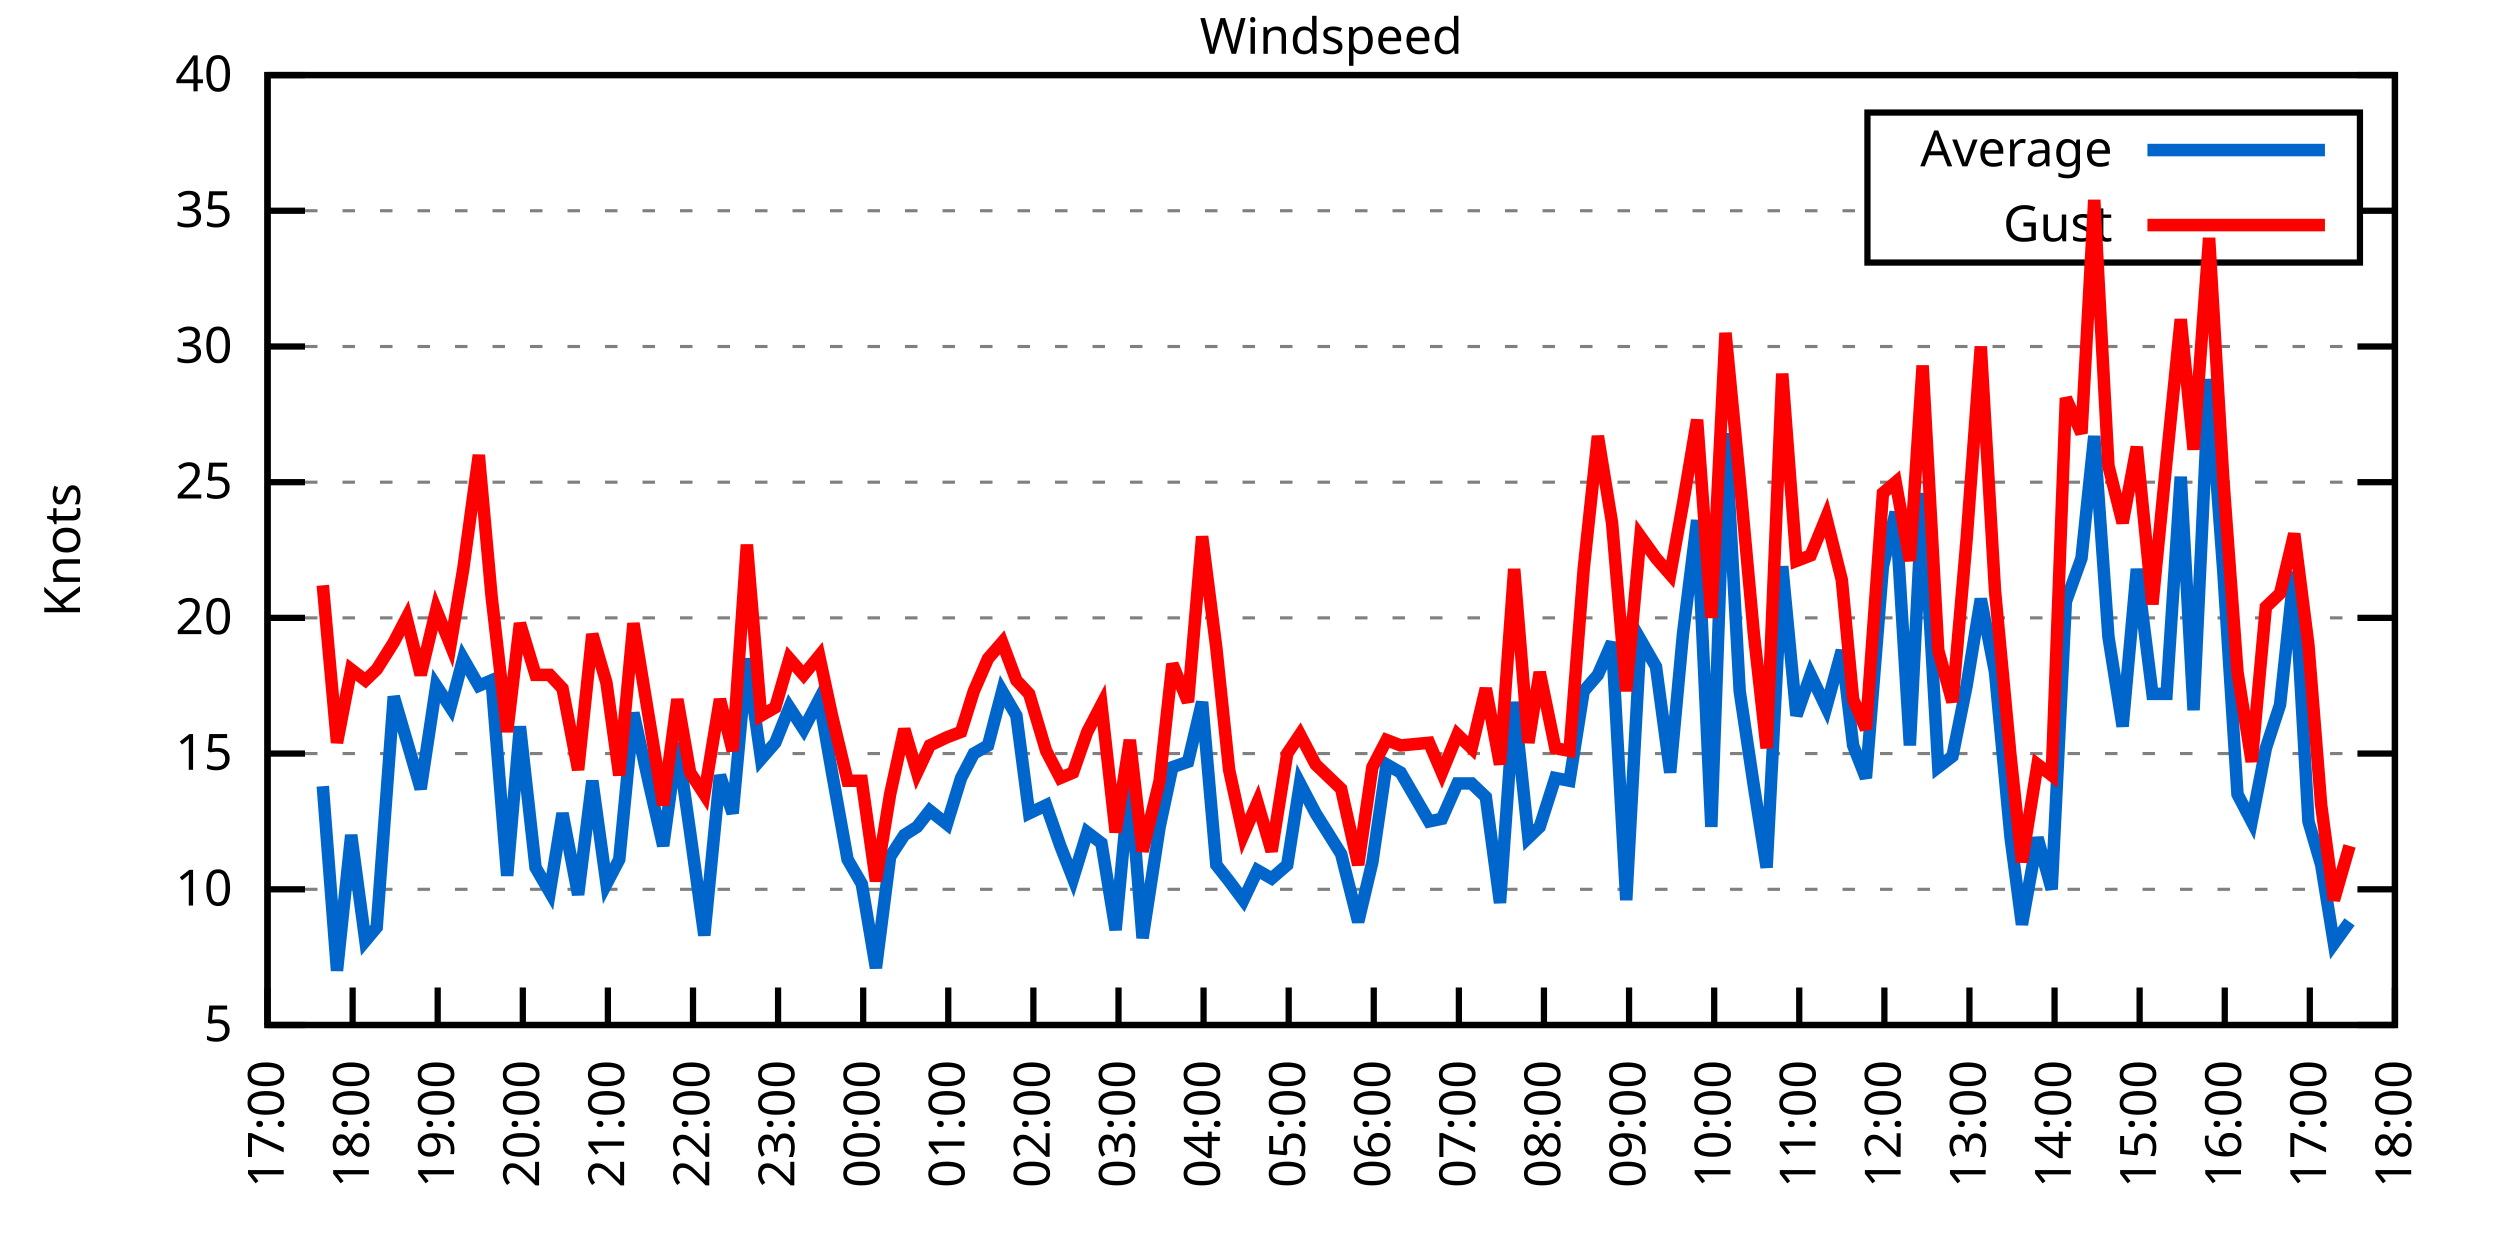
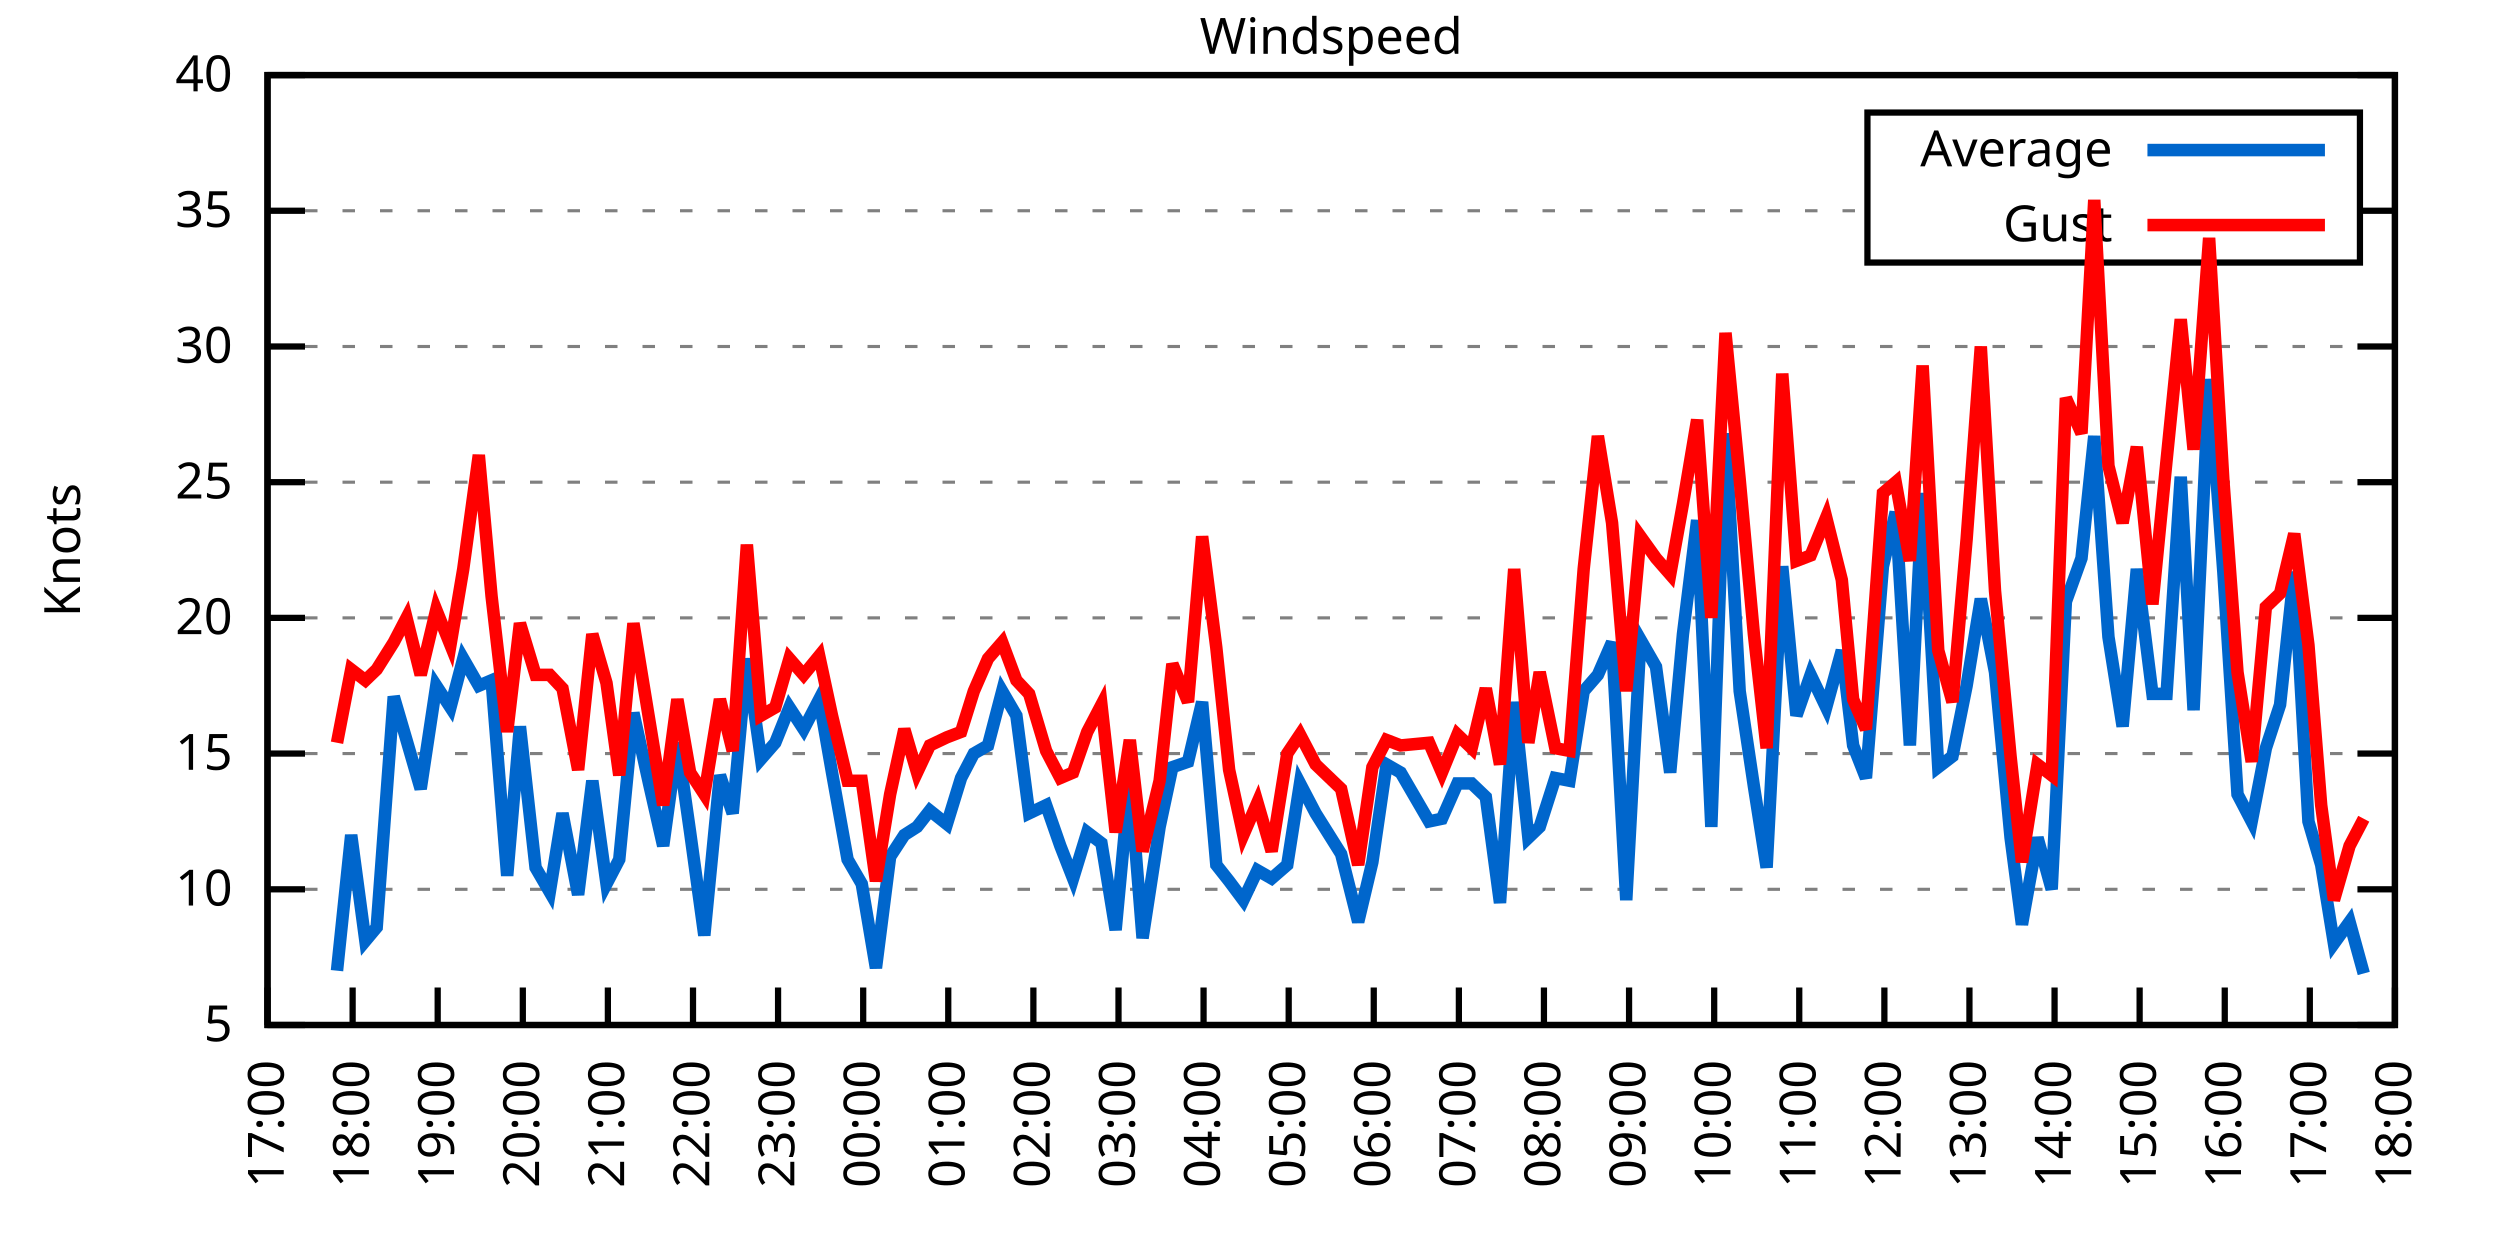
<svg xmlns="http://www.w3.org/2000/svg" xmlns:xlink="http://www.w3.org/1999/xlink" width="400" height="200" viewBox="0 0 400 200">
  <g id="gnuplot_canvas">
    <rect x="0" y="0" width="400" height="200" fill="none" />
    <defs>
      <circle id="gpDot" r="0.5" stroke-width="0.5" stroke="currentColor" />
      <path id="gpPt0" stroke-width="0.333" stroke="currentColor" d="M-1,0 h2 M0,-1 v2" />
      <path id="gpPt1" stroke-width="0.333" stroke="currentColor" d="M-1,-1 L1,1 M1,-1 L-1,1" />
      <path id="gpPt2" stroke-width="0.333" stroke="currentColor" d="M-1,0 L1,0 M0,-1 L0,1 M-1,-1 L1,1 M-1,1 L1,-1" />
      <rect id="gpPt3" stroke-width="0.333" stroke="currentColor" x="-1" y="-1" width="2" height="2" />
      <rect id="gpPt4" stroke-width="0.333" stroke="currentColor" fill="currentColor" x="-1" y="-1" width="2" height="2" />
      <circle id="gpPt5" stroke-width="0.333" stroke="currentColor" cx="0" cy="0" r="1" />
      <use xlink:href="#gpPt5" id="gpPt6" fill="currentColor" stroke="none" />
      <path id="gpPt7" stroke-width="0.333" stroke="currentColor" d="M0,-1.33 L-1.33,0.67 L1.33,0.67 z" />
      <use xlink:href="#gpPt7" id="gpPt8" fill="currentColor" stroke="none" />
      <use xlink:href="#gpPt7" id="gpPt9" stroke="currentColor" transform="rotate(180)" />
      <use xlink:href="#gpPt9" id="gpPt10" fill="currentColor" stroke="none" />
      <use xlink:href="#gpPt3" id="gpPt11" stroke="currentColor" transform="rotate(45)" />
      <use xlink:href="#gpPt11" id="gpPt12" fill="currentColor" stroke="none" />
      <path id="gpPt13" stroke-width="0.333" stroke="currentColor" d="M0,1.330 L1.265,0.411 L0.782,-1.067 L-0.782,-1.076 L-1.265,0.411 z" />
      <use xlink:href="#gpPt13" id="gpPt14" fill="currentColor" stroke="none" />
      <filter id="textbox" filterUnits="objectBoundingBox" x="0" y="0" height="1" width="1">
        <feFlood flood-color="white" flood-opacity="1" result="bgnd" />
        <feComposite in="SourceGraphic" in2="bgnd" operator="atop" />
      </filter>
      <filter id="greybox" filterUnits="objectBoundingBox" x="0" y="0" height="1" width="1">
        <feFlood flood-color="lightgrey" flood-opacity="1" result="grey" />
        <feComposite in="SourceGraphic" in2="grey" operator="atop" />
      </filter>
    </defs>
    <g fill="none" color="white" stroke="currentColor" stroke-width="1.00" stroke-linecap="butt" stroke-linejoin="miter">
</g>
    <g fill="none" color="black" stroke="currentColor" stroke-width="1.00" stroke-linecap="butt" stroke-linejoin="miter">
      <g stroke="none" shape-rendering="crispEdges">
        <polygon fill="rgb(255, 255, 255)" points="42.80,164.00 383.18,164.00 383.18,12.02 42.80,12.02 " />
      </g>
    </g>
    <g fill="none" color="black" stroke="currentColor" stroke-width="1.00" stroke-linecap="butt" stroke-linejoin="miter">
</g>
    <g fill="none" color="black" stroke="black" stroke-width="0.50" stroke-linecap="butt" stroke-linejoin="miter">
</g>
    <g fill="none" color="gray" stroke="currentColor" stroke-width="0.50" stroke-linecap="butt" stroke-linejoin="miter">
      <path stroke="gray" stroke-dasharray="2,4" class="gridline" d="M42.80,164.00 L383.19,164.00  " />
    </g>
    <g fill="none" color="gray" stroke="gray" stroke-width="1.00" stroke-linecap="butt" stroke-linejoin="miter">
</g>
    <g fill="none" color="black" stroke="currentColor" stroke-width="1.00" stroke-linecap="butt" stroke-linejoin="miter">
      <path stroke="black" d="M42.80,164.00 L48.80,164.00 M383.19,164.00 L377.19,164.00  " />
      <g transform="translate(37.20,166.60)" stroke="none" fill="black" font-family="Sans" font-size="8.00" text-anchor="end">
        <text>
          <tspan font-family="Sans"> 5</tspan>
        </text>
      </g>
    </g>
    <g fill="none" color="black" stroke="currentColor" stroke-width="1.00" stroke-linecap="butt" stroke-linejoin="miter">
</g>
    <g fill="none" color="black" stroke="black" stroke-width="0.50" stroke-linecap="butt" stroke-linejoin="miter">
</g>
    <g fill="none" color="gray" stroke="currentColor" stroke-width="0.50" stroke-linecap="butt" stroke-linejoin="miter">
      <path stroke="gray" stroke-dasharray="2,4" class="gridline" d="M42.80,142.29 L383.19,142.29  " />
    </g>
    <g fill="none" color="gray" stroke="gray" stroke-width="1.00" stroke-linecap="butt" stroke-linejoin="miter">
</g>
    <g fill="none" color="black" stroke="currentColor" stroke-width="1.00" stroke-linecap="butt" stroke-linejoin="miter">
      <path stroke="black" d="M42.80,142.29 L48.80,142.29 M383.19,142.29 L377.19,142.29  " />
      <g transform="translate(37.20,144.89)" stroke="none" fill="black" font-family="Sans" font-size="8.00" text-anchor="end">
        <text>
          <tspan font-family="Sans"> 10</tspan>
        </text>
      </g>
    </g>
    <g fill="none" color="black" stroke="currentColor" stroke-width="1.00" stroke-linecap="butt" stroke-linejoin="miter">
</g>
    <g fill="none" color="black" stroke="black" stroke-width="0.50" stroke-linecap="butt" stroke-linejoin="miter">
</g>
    <g fill="none" color="gray" stroke="currentColor" stroke-width="0.50" stroke-linecap="butt" stroke-linejoin="miter">
      <path stroke="gray" stroke-dasharray="2,4" class="gridline" d="M42.80,120.57 L383.19,120.57  " />
    </g>
    <g fill="none" color="gray" stroke="gray" stroke-width="1.00" stroke-linecap="butt" stroke-linejoin="miter">
</g>
    <g fill="none" color="black" stroke="currentColor" stroke-width="1.00" stroke-linecap="butt" stroke-linejoin="miter">
      <path stroke="black" d="M42.80,120.57 L48.80,120.57 M383.19,120.57 L377.19,120.57  " />
      <g transform="translate(37.20,123.17)" stroke="none" fill="black" font-family="Sans" font-size="8.00" text-anchor="end">
        <text>
          <tspan font-family="Sans"> 15</tspan>
        </text>
      </g>
    </g>
    <g fill="none" color="black" stroke="currentColor" stroke-width="1.00" stroke-linecap="butt" stroke-linejoin="miter">
</g>
    <g fill="none" color="black" stroke="black" stroke-width="0.50" stroke-linecap="butt" stroke-linejoin="miter">
</g>
    <g fill="none" color="gray" stroke="currentColor" stroke-width="0.50" stroke-linecap="butt" stroke-linejoin="miter">
      <path stroke="gray" stroke-dasharray="2,4" class="gridline" d="M42.80,98.86 L383.19,98.86  " />
    </g>
    <g fill="none" color="gray" stroke="gray" stroke-width="1.00" stroke-linecap="butt" stroke-linejoin="miter">
</g>
    <g fill="none" color="black" stroke="currentColor" stroke-width="1.00" stroke-linecap="butt" stroke-linejoin="miter">
      <path stroke="black" d="M42.80,98.86 L48.80,98.86 M383.19,98.86 L377.19,98.86  " />
      <g transform="translate(37.20,101.46)" stroke="none" fill="black" font-family="Sans" font-size="8.00" text-anchor="end">
        <text>
          <tspan font-family="Sans"> 20</tspan>
        </text>
      </g>
    </g>
    <g fill="none" color="black" stroke="currentColor" stroke-width="1.00" stroke-linecap="butt" stroke-linejoin="miter">
</g>
    <g fill="none" color="black" stroke="black" stroke-width="0.50" stroke-linecap="butt" stroke-linejoin="miter">
</g>
    <g fill="none" color="gray" stroke="currentColor" stroke-width="0.50" stroke-linecap="butt" stroke-linejoin="miter">
      <path stroke="gray" stroke-dasharray="2,4" class="gridline" d="M42.80,77.15 L383.19,77.15  " />
    </g>
    <g fill="none" color="gray" stroke="gray" stroke-width="1.00" stroke-linecap="butt" stroke-linejoin="miter">
</g>
    <g fill="none" color="black" stroke="currentColor" stroke-width="1.00" stroke-linecap="butt" stroke-linejoin="miter">
      <path stroke="black" d="M42.80,77.15 L48.80,77.15 M383.19,77.15 L377.19,77.15  " />
      <g transform="translate(37.20,79.75)" stroke="none" fill="black" font-family="Sans" font-size="8.00" text-anchor="end">
        <text>
          <tspan font-family="Sans"> 25</tspan>
        </text>
      </g>
    </g>
    <g fill="none" color="black" stroke="currentColor" stroke-width="1.00" stroke-linecap="butt" stroke-linejoin="miter">
</g>
    <g fill="none" color="black" stroke="black" stroke-width="0.50" stroke-linecap="butt" stroke-linejoin="miter">
</g>
    <g fill="none" color="gray" stroke="currentColor" stroke-width="0.50" stroke-linecap="butt" stroke-linejoin="miter">
      <path stroke="gray" stroke-dasharray="2,4" class="gridline" d="M42.80,55.44 L383.19,55.44  " />
    </g>
    <g fill="none" color="gray" stroke="gray" stroke-width="1.00" stroke-linecap="butt" stroke-linejoin="miter">
</g>
    <g fill="none" color="black" stroke="currentColor" stroke-width="1.00" stroke-linecap="butt" stroke-linejoin="miter">
      <path stroke="black" d="M42.80,55.44 L48.80,55.44 M383.19,55.44 L377.19,55.44  " />
      <g transform="translate(37.20,58.04)" stroke="none" fill="black" font-family="Sans" font-size="8.00" text-anchor="end">
        <text>
          <tspan font-family="Sans"> 30</tspan>
        </text>
      </g>
    </g>
    <g fill="none" color="black" stroke="currentColor" stroke-width="1.00" stroke-linecap="butt" stroke-linejoin="miter">
</g>
    <g fill="none" color="black" stroke="black" stroke-width="0.50" stroke-linecap="butt" stroke-linejoin="miter">
</g>
    <g fill="none" color="gray" stroke="currentColor" stroke-width="0.50" stroke-linecap="butt" stroke-linejoin="miter">
      <path stroke="gray" stroke-dasharray="2,4" class="gridline" d="M42.80,33.72 L298.79,33.72 M377.59,33.72 L383.19,33.72  " />
    </g>
    <g fill="none" color="gray" stroke="gray" stroke-width="1.00" stroke-linecap="butt" stroke-linejoin="miter">
</g>
    <g fill="none" color="black" stroke="currentColor" stroke-width="1.00" stroke-linecap="butt" stroke-linejoin="miter">
      <path stroke="black" d="M42.80,33.72 L48.80,33.72 M383.19,33.72 L377.19,33.72  " />
      <g transform="translate(37.20,36.32)" stroke="none" fill="black" font-family="Sans" font-size="8.00" text-anchor="end">
        <text>
          <tspan font-family="Sans"> 35</tspan>
        </text>
      </g>
    </g>
    <g fill="none" color="black" stroke="currentColor" stroke-width="1.00" stroke-linecap="butt" stroke-linejoin="miter">
</g>
    <g fill="none" color="black" stroke="black" stroke-width="0.50" stroke-linecap="butt" stroke-linejoin="miter">
</g>
    <g fill="none" color="gray" stroke="currentColor" stroke-width="0.50" stroke-linecap="butt" stroke-linejoin="miter">
      <path stroke="gray" stroke-dasharray="2,4" class="gridline" d="M42.80,12.01 L383.19,12.01  " />
    </g>
    <g fill="none" color="gray" stroke="gray" stroke-width="1.00" stroke-linecap="butt" stroke-linejoin="miter">
</g>
    <g fill="none" color="black" stroke="currentColor" stroke-width="1.00" stroke-linecap="butt" stroke-linejoin="miter">
      <path stroke="black" d="M42.80,12.01 L48.80,12.01 M383.19,12.01 L377.19,12.01  " />
      <g transform="translate(37.20,14.61)" stroke="none" fill="black" font-family="Sans" font-size="8.00" text-anchor="end">
        <text>
          <tspan font-family="Sans"> 40</tspan>
        </text>
      </g>
    </g>
    <g fill="none" color="black" stroke="currentColor" stroke-width="1.00" stroke-linecap="butt" stroke-linejoin="miter">
      <path stroke="black" d="M42.80,164.00 L42.80,158.00  " />
      <g transform="translate(45.40,169.60) rotate(270.00)" stroke="none" fill="black" font-family="Sans" font-size="8.00" text-anchor="end">
        <text>
          <tspan font-family="Sans">17:00</tspan>
        </text>
      </g>
    </g>
    <g fill="none" color="black" stroke="currentColor" stroke-width="1.00" stroke-linecap="butt" stroke-linejoin="miter">
      <path stroke="black" d="M56.42,164.00 L56.42,158.00  " />
      <g transform="translate(59.02,169.60) rotate(270.00)" stroke="none" fill="black" font-family="Sans" font-size="8.00" text-anchor="end">
        <text>
          <tspan font-family="Sans">18:00</tspan>
        </text>
      </g>
    </g>
    <g fill="none" color="black" stroke="currentColor" stroke-width="1.00" stroke-linecap="butt" stroke-linejoin="miter">
      <path stroke="black" d="M70.03,164.00 L70.03,158.00  " />
      <g transform="translate(72.63,169.60) rotate(270.00)" stroke="none" fill="black" font-family="Sans" font-size="8.00" text-anchor="end">
        <text>
          <tspan font-family="Sans">19:00</tspan>
        </text>
      </g>
    </g>
    <g fill="none" color="black" stroke="currentColor" stroke-width="1.00" stroke-linecap="butt" stroke-linejoin="miter">
      <path stroke="black" d="M83.65,164.00 L83.65,158.00  " />
      <g transform="translate(86.25,169.60) rotate(270.00)" stroke="none" fill="black" font-family="Sans" font-size="8.00" text-anchor="end">
        <text>
          <tspan font-family="Sans">20:00</tspan>
        </text>
      </g>
    </g>
    <g fill="none" color="black" stroke="currentColor" stroke-width="1.00" stroke-linecap="butt" stroke-linejoin="miter">
      <path stroke="black" d="M97.26,164.00 L97.26,158.00  " />
      <g transform="translate(99.86,169.60) rotate(270.00)" stroke="none" fill="black" font-family="Sans" font-size="8.00" text-anchor="end">
        <text>
          <tspan font-family="Sans">21:00</tspan>
        </text>
      </g>
    </g>
    <g fill="none" color="black" stroke="currentColor" stroke-width="1.00" stroke-linecap="butt" stroke-linejoin="miter">
      <path stroke="black" d="M110.88,164.00 L110.88,158.00  " />
      <g transform="translate(113.48,169.60) rotate(270.00)" stroke="none" fill="black" font-family="Sans" font-size="8.00" text-anchor="end">
        <text>
          <tspan font-family="Sans">22:00</tspan>
        </text>
      </g>
    </g>
    <g fill="none" color="black" stroke="currentColor" stroke-width="1.00" stroke-linecap="butt" stroke-linejoin="miter">
      <path stroke="black" d="M124.49,164.00 L124.49,158.00  " />
      <g transform="translate(127.09,169.60) rotate(270.00)" stroke="none" fill="black" font-family="Sans" font-size="8.00" text-anchor="end">
        <text>
          <tspan font-family="Sans">23:00</tspan>
        </text>
      </g>
    </g>
    <g fill="none" color="black" stroke="currentColor" stroke-width="1.00" stroke-linecap="butt" stroke-linejoin="miter">
      <path stroke="black" d="M138.11,164.00 L138.11,158.00  " />
      <g transform="translate(140.71,169.60) rotate(270.00)" stroke="none" fill="black" font-family="Sans" font-size="8.00" text-anchor="end">
        <text>
          <tspan font-family="Sans">00:00</tspan>
        </text>
      </g>
    </g>
    <g fill="none" color="black" stroke="currentColor" stroke-width="1.00" stroke-linecap="butt" stroke-linejoin="miter">
      <path stroke="black" d="M151.72,164.00 L151.72,158.00  " />
      <g transform="translate(154.32,169.60) rotate(270.00)" stroke="none" fill="black" font-family="Sans" font-size="8.00" text-anchor="end">
        <text>
          <tspan font-family="Sans">01:00</tspan>
        </text>
      </g>
    </g>
    <g fill="none" color="black" stroke="currentColor" stroke-width="1.00" stroke-linecap="butt" stroke-linejoin="miter">
      <path stroke="black" d="M165.34,164.00 L165.34,158.00  " />
      <g transform="translate(167.94,169.60) rotate(270.00)" stroke="none" fill="black" font-family="Sans" font-size="8.00" text-anchor="end">
        <text>
          <tspan font-family="Sans">02:00</tspan>
        </text>
      </g>
    </g>
    <g fill="none" color="black" stroke="currentColor" stroke-width="1.00" stroke-linecap="butt" stroke-linejoin="miter">
      <path stroke="black" d="M178.96,164.00 L178.96,158.00  " />
      <g transform="translate(181.56,169.60) rotate(270.00)" stroke="none" fill="black" font-family="Sans" font-size="8.00" text-anchor="end">
        <text>
          <tspan font-family="Sans">03:00</tspan>
        </text>
      </g>
    </g>
    <g fill="none" color="black" stroke="currentColor" stroke-width="1.00" stroke-linecap="butt" stroke-linejoin="miter">
      <path stroke="black" d="M192.57,164.00 L192.57,158.00  " />
      <g transform="translate(195.17,169.60) rotate(270.00)" stroke="none" fill="black" font-family="Sans" font-size="8.00" text-anchor="end">
        <text>
          <tspan font-family="Sans">04:00</tspan>
        </text>
      </g>
    </g>
    <g fill="none" color="black" stroke="currentColor" stroke-width="1.00" stroke-linecap="butt" stroke-linejoin="miter">
      <path stroke="black" d="M206.19,164.00 L206.19,158.00  " />
      <g transform="translate(208.79,169.60) rotate(270.00)" stroke="none" fill="black" font-family="Sans" font-size="8.00" text-anchor="end">
        <text>
          <tspan font-family="Sans">05:00</tspan>
        </text>
      </g>
    </g>
    <g fill="none" color="black" stroke="currentColor" stroke-width="1.00" stroke-linecap="butt" stroke-linejoin="miter">
      <path stroke="black" d="M219.80,164.00 L219.80,158.00  " />
      <g transform="translate(222.40,169.60) rotate(270.00)" stroke="none" fill="black" font-family="Sans" font-size="8.00" text-anchor="end">
        <text>
          <tspan font-family="Sans">06:00</tspan>
        </text>
      </g>
    </g>
    <g fill="none" color="black" stroke="currentColor" stroke-width="1.00" stroke-linecap="butt" stroke-linejoin="miter">
      <path stroke="black" d="M233.42,164.00 L233.42,158.00  " />
      <g transform="translate(236.02,169.60) rotate(270.00)" stroke="none" fill="black" font-family="Sans" font-size="8.00" text-anchor="end">
        <text>
          <tspan font-family="Sans">07:00</tspan>
        </text>
      </g>
    </g>
    <g fill="none" color="black" stroke="currentColor" stroke-width="1.00" stroke-linecap="butt" stroke-linejoin="miter">
      <path stroke="black" d="M247.03,164.00 L247.03,158.00  " />
      <g transform="translate(249.63,169.60) rotate(270.00)" stroke="none" fill="black" font-family="Sans" font-size="8.00" text-anchor="end">
        <text>
          <tspan font-family="Sans">08:00</tspan>
        </text>
      </g>
    </g>
    <g fill="none" color="black" stroke="currentColor" stroke-width="1.00" stroke-linecap="butt" stroke-linejoin="miter">
      <path stroke="black" d="M260.65,164.00 L260.65,158.00  " />
      <g transform="translate(263.25,169.60) rotate(270.00)" stroke="none" fill="black" font-family="Sans" font-size="8.00" text-anchor="end">
        <text>
          <tspan font-family="Sans">09:00</tspan>
        </text>
      </g>
    </g>
    <g fill="none" color="black" stroke="currentColor" stroke-width="1.00" stroke-linecap="butt" stroke-linejoin="miter">
      <path stroke="black" d="M274.27,164.00 L274.27,158.00  " />
      <g transform="translate(276.87,169.60) rotate(270.00)" stroke="none" fill="black" font-family="Sans" font-size="8.00" text-anchor="end">
        <text>
          <tspan font-family="Sans">10:00</tspan>
        </text>
      </g>
    </g>
    <g fill="none" color="black" stroke="currentColor" stroke-width="1.00" stroke-linecap="butt" stroke-linejoin="miter">
      <path stroke="black" d="M287.88,164.00 L287.88,158.00  " />
      <g transform="translate(290.48,169.60) rotate(270.00)" stroke="none" fill="black" font-family="Sans" font-size="8.00" text-anchor="end">
        <text>
          <tspan font-family="Sans">11:00</tspan>
        </text>
      </g>
    </g>
    <g fill="none" color="black" stroke="currentColor" stroke-width="1.00" stroke-linecap="butt" stroke-linejoin="miter">
      <path stroke="black" d="M301.50,164.00 L301.50,158.00  " />
      <g transform="translate(304.10,169.60) rotate(270.00)" stroke="none" fill="black" font-family="Sans" font-size="8.00" text-anchor="end">
        <text>
          <tspan font-family="Sans">12:00</tspan>
        </text>
      </g>
    </g>
    <g fill="none" color="black" stroke="currentColor" stroke-width="1.00" stroke-linecap="butt" stroke-linejoin="miter">
      <path stroke="black" d="M315.11,164.00 L315.11,158.00  " />
      <g transform="translate(317.71,169.60) rotate(270.00)" stroke="none" fill="black" font-family="Sans" font-size="8.00" text-anchor="end">
        <text>
          <tspan font-family="Sans">13:00</tspan>
        </text>
      </g>
    </g>
    <g fill="none" color="black" stroke="currentColor" stroke-width="1.00" stroke-linecap="butt" stroke-linejoin="miter">
      <path stroke="black" d="M328.73,164.00 L328.73,158.00  " />
      <g transform="translate(331.33,169.60) rotate(270.00)" stroke="none" fill="black" font-family="Sans" font-size="8.00" text-anchor="end">
        <text>
          <tspan font-family="Sans">14:00</tspan>
        </text>
      </g>
    </g>
    <g fill="none" color="black" stroke="currentColor" stroke-width="1.00" stroke-linecap="butt" stroke-linejoin="miter">
      <path stroke="black" d="M342.34,164.00 L342.34,158.00  " />
      <g transform="translate(344.94,169.60) rotate(270.00)" stroke="none" fill="black" font-family="Sans" font-size="8.00" text-anchor="end">
        <text>
          <tspan font-family="Sans">15:00</tspan>
        </text>
      </g>
    </g>
    <g fill="none" color="black" stroke="currentColor" stroke-width="1.00" stroke-linecap="butt" stroke-linejoin="miter">
      <path stroke="black" d="M355.96,164.00 L355.96,158.00  " />
      <g transform="translate(358.56,169.60) rotate(270.00)" stroke="none" fill="black" font-family="Sans" font-size="8.00" text-anchor="end">
        <text>
          <tspan font-family="Sans">16:00</tspan>
        </text>
      </g>
    </g>
    <g fill="none" color="black" stroke="currentColor" stroke-width="1.00" stroke-linecap="butt" stroke-linejoin="miter">
      <path stroke="black" d="M369.57,164.00 L369.57,158.00  " />
      <g transform="translate(372.17,169.60) rotate(270.00)" stroke="none" fill="black" font-family="Sans" font-size="8.00" text-anchor="end">
        <text>
          <tspan font-family="Sans">17:00</tspan>
        </text>
      </g>
    </g>
    <g fill="none" color="black" stroke="currentColor" stroke-width="1.00" stroke-linecap="butt" stroke-linejoin="miter">
      <path stroke="black" d="M383.19,164.00 L383.19,158.00  " />
      <g transform="translate(385.79,169.60) rotate(270.00)" stroke="none" fill="black" font-family="Sans" font-size="8.00" text-anchor="end">
        <text>
          <tspan font-family="Sans">18:00</tspan>
        </text>
      </g>
    </g>
    <g fill="none" color="black" stroke="currentColor" stroke-width="1.00" stroke-linecap="butt" stroke-linejoin="miter">
</g>
    <g fill="none" color="black" stroke="currentColor" stroke-width="1.00" stroke-linecap="butt" stroke-linejoin="miter">
      <path stroke="black" d="M42.80,12.01 L42.80,164.00 L383.19,164.00 L383.19,12.01 L42.80,12.01 Z  " />
    </g>
    <g fill="none" color="black" stroke="currentColor" stroke-width="1.00" stroke-linecap="butt" stroke-linejoin="miter">
</g>
    <g fill="none" color="black" stroke="currentColor" stroke-width="1.00" stroke-linecap="butt" stroke-linejoin="miter">
      <path stroke="black" d="M298.79,42.01 L298.79,18.01 L377.59,18.01 L377.59,42.01 L298.79,42.01 Z  " />
    </g>
    <g id="Windspeed_plot_1">
      <g fill="none" color="white" stroke="black" stroke-width="2.00" stroke-linecap="butt" stroke-linejoin="miter">
</g>
      <g fill="none" color="black" stroke="currentColor" stroke-width="2.00" stroke-linecap="butt" stroke-linejoin="miter">
        <g transform="translate(337.99,26.61)" stroke="none" fill="black" font-family="Sans" font-size="8.00" text-anchor="end">
          <text>
            <tspan font-family="Sans">Average</tspan>
          </text>
        </g>
      </g>
      <g fill="none" color="black" stroke="currentColor" stroke-width="2.00" stroke-linecap="butt" stroke-linejoin="miter">
-         <path stroke="rgb(  0, 102, 204)" d="M343.59,24.01 L371.99,24.01 M51.65,125.79 L53.92,155.31 L56.19,133.60 L58.46,150.54 L60.27,148.37 L63.00,111.45   L65.04,118.40 L67.31,126.22 L69.80,109.72 L72.07,113.19 L74.12,105.38 L76.61,109.72 L78.65,108.85 L81.15,140.12   L83.19,116.23 L85.69,138.81 L87.96,142.72 L90.00,130.13 L92.50,143.16 L94.77,124.92 L97.04,141.42 L99.08,137.51   L101.35,114.06 L103.84,125.35 L106.11,135.34 L108.38,118.84 L110.42,133.17 L112.69,149.67 L115.19,124.05 L117.23,130.13   L119.50,105.38 L121.77,121.44 L124.04,118.84 L126.31,113.19 L128.58,116.67 L131.07,111.89 L133.12,123.61 L135.61,137.51   L137.88,141.42 L140.15,154.88 L142.42,137.08 L144.69,133.60 L146.73,132.30 L148.77,129.69 L151.50,131.86 L153.77,124.48   L155.81,120.57 L158.08,119.27 L160.35,110.59 L162.62,114.49 L164.66,130.13 L167.38,128.83 L169.65,135.34 L171.69,140.55   L173.96,133.17 L176.23,134.90 L178.50,148.80 L180.77,124.48 L182.81,150.10 L185.54,132.30 L187.58,122.75 L190.08,121.88   L192.34,112.32 L194.61,138.38 L196.66,140.98 L198.93,144.02 L201.19,139.25 L203.46,140.55 L205.96,138.38 L208.00,125.35   L210.50,130.13 L214.58,136.64 L217.31,147.50 L219.58,137.94 L221.85,122.31 L224.11,123.61 L228.65,131.43 L230.70,131.00   L233.19,125.35 L235.46,125.35 L237.73,127.52 L240.00,144.46 L242.27,112.32 L244.54,134.04 L246.35,132.30 L248.85,124.48   L251.12,124.92 L253.39,110.59 L255.66,107.98 L257.93,102.77 L260.20,144.02 L262.47,102.34 L264.96,106.68 L267.23,123.61   L269.27,101.47 L271.54,83.23 L273.81,132.30 L276.08,69.33 L278.35,110.59 L280.62,125.79 L282.66,138.81 L285.16,90.61   L287.43,114.49 L289.70,107.98 L292.19,113.19 L294.69,104.07 L296.50,119.27 L298.55,124.48 L301.27,90.61 L303.31,81.93   L305.58,119.27 L307.62,78.89 L310.12,122.75 L312.39,121.01 L314.66,109.72 L316.93,95.82 L319.20,107.55 L321.69,134.04   L323.51,147.93 L326.00,134.04 L328.27,142.29 L330.54,96.26 L333.04,89.31 L335.08,69.77 L337.35,101.90 L339.62,116.23   L341.89,91.04 L344.39,111.02 L346.65,111.02 L348.92,76.28 L350.97,113.63 L353.46,60.65 L355.73,91.48 L358.00,127.09   L360.27,131.43 L362.54,119.71 L364.81,112.76 L367.08,91.48 L369.35,131.43 L371.39,138.38 L373.43,150.97 L375.93,147.50    " />
+         <path stroke="rgb(  0, 102, 204)" d="M343.59,24.01 L371.99,24.01 M53.92,155.31 L56.19,133.60 L58.46,150.54 L60.27,148.37 L63.00,111.45 L65.04,118.40   L67.31,126.22 L69.80,109.72 L72.07,113.19 L74.12,105.38 L76.61,109.72 L78.65,108.85 L81.15,140.12 L83.19,116.23   L85.69,138.81 L87.96,142.72 L90.00,130.13 L92.50,143.16 L94.77,124.92 L97.04,141.42 L99.08,137.51 L101.35,114.06   L103.84,125.35 L106.11,135.34 L108.38,118.84 L110.42,133.17 L112.69,149.67 L115.19,124.05 L117.23,130.13 L119.50,105.38   L121.77,121.44 L124.04,118.84 L126.31,113.19 L128.58,116.67 L131.07,111.89 L133.12,123.61 L135.61,137.51 L137.88,141.42   L140.15,154.88 L142.42,137.08 L144.69,133.60 L146.73,132.30 L148.77,129.69 L151.50,131.86 L153.77,124.48 L155.81,120.57   L158.08,119.27 L160.35,110.59 L162.62,114.49 L164.66,130.13 L167.38,128.83 L169.65,135.34 L171.69,140.55 L173.96,133.17   L176.23,134.90 L178.50,148.80 L180.77,124.48 L182.81,150.10 L185.54,132.30 L187.58,122.75 L190.08,121.88 L192.34,112.32   L194.61,138.38 L196.66,140.98 L198.93,144.02 L201.19,139.25 L203.46,140.55 L205.96,138.38 L208.00,125.35 L210.50,130.13   L214.58,136.64 L217.31,147.50 L219.58,137.94 L221.85,122.31 L224.11,123.61 L228.65,131.43 L230.70,131.00 L233.19,125.35   L235.46,125.35 L237.73,127.52 L240.00,144.46 L242.27,112.32 L244.54,134.04 L246.35,132.30 L248.85,124.48 L251.12,124.92   L253.39,110.59 L255.66,107.98 L257.93,102.77 L260.20,144.02 L262.47,102.34 L264.96,106.68 L267.23,123.61 L269.27,101.47   L271.54,83.23 L273.81,132.30 L276.08,69.33 L278.35,110.59 L280.62,125.79 L282.66,138.81 L285.16,90.61 L287.43,114.49   L289.70,107.98 L292.19,113.19 L294.69,104.07 L296.50,119.27 L298.55,124.48 L301.27,90.61 L303.31,81.93 L305.58,119.27   L307.62,78.89 L310.12,122.75 L312.39,121.01 L314.66,109.72 L316.93,95.82 L319.20,107.55 L321.69,134.04 L323.51,147.93   L326.00,134.04 L328.27,142.29 L330.54,96.26 L333.04,89.31 L335.08,69.77 L337.35,101.90 L339.62,116.23 L341.89,91.04   L344.39,111.02 L346.65,111.02 L348.92,76.28 L350.97,113.63 L353.46,60.65 L355.73,91.48 L358.00,127.09 L360.27,131.43   L362.54,119.71 L364.81,112.76 L367.08,91.48 L369.35,131.43 L371.39,138.38 L373.43,150.97 L375.93,147.50 L378.20,155.75    " />
      </g>
    </g>
    <g id="Windspeed_plot_2">
      <g fill="none" color="black" stroke="currentColor" stroke-width="2.00" stroke-linecap="butt" stroke-linejoin="miter">
        <g transform="translate(337.99,38.61)" stroke="none" fill="black" font-family="Sans" font-size="8.00" text-anchor="end">
          <text>
            <tspan font-family="Sans">Gust</tspan>
          </text>
        </g>
      </g>
      <g fill="none" color="black" stroke="currentColor" stroke-width="2.00" stroke-linecap="butt" stroke-linejoin="miter">
-         <path stroke="rgb(255,   0,   0)" d="M343.59,36.01 L371.99,36.01 M51.65,93.65 L53.92,118.84 L56.19,107.11 L58.46,108.85 L60.27,107.11 L63.00,102.77   L65.04,98.86 L67.31,107.98 L69.80,97.56 L72.07,103.20 L74.12,91.04 L76.61,72.81 L78.65,95.39 L81.15,117.10   L83.19,99.73 L85.69,107.98 L87.96,107.98 L90.00,110.15 L92.50,123.18 L94.77,101.47 L97.04,109.28 L99.08,124.05   L101.35,99.73 L103.84,114.93 L106.11,128.83 L108.38,111.89 L110.42,123.61 L112.69,127.09 L115.19,111.89 L117.23,120.14   L119.50,87.14 L121.77,114.49 L124.04,113.19 L126.31,105.38 L128.58,107.98 L131.07,104.94 L133.12,114.49 L135.61,124.92   L137.88,124.92 L140.15,140.98 L142.42,127.09 L144.69,116.67 L146.73,123.61 L148.77,119.27 L151.50,117.97 L153.77,117.10   L155.81,110.59 L158.08,105.38 L160.35,102.77 L162.62,108.85 L164.66,111.02 L167.38,120.14 L169.65,124.48 L171.69,123.61   L173.96,117.10 L176.23,112.76 L178.50,133.17 L180.77,118.40 L182.81,136.21 L185.54,124.92 L187.58,106.24 L190.08,112.32   L192.34,85.83 L194.61,103.64 L196.66,123.18 L198.93,133.60 L201.19,128.39 L203.46,136.21 L205.96,120.57 L208.00,117.53   L210.50,122.31 L214.58,126.22 L217.31,138.38 L219.58,122.75 L221.85,118.40 L224.11,119.27 L228.65,118.84 L230.70,123.61   L233.19,117.53 L235.46,119.71 L237.73,110.15 L240.00,122.31 L242.27,91.04 L244.54,118.84 L246.35,107.55 L248.85,119.71   L251.12,120.14 L253.39,91.04 L255.66,69.77 L257.93,83.66 L260.20,110.59 L262.47,85.83 L264.96,89.31 L267.23,91.91   L269.27,80.62 L271.54,67.16 L273.81,98.86 L276.08,53.26 L278.35,76.71 L280.62,101.47 L282.66,119.71 L285.16,59.78   L287.43,89.74 L289.70,88.87 L292.19,82.79 L294.69,92.78 L296.50,111.89 L298.55,116.67 L301.27,78.89 L303.31,77.15   L305.58,89.74 L307.62,58.48 L310.12,104.07 L312.39,112.32 L314.66,86.27 L316.93,55.44 L319.20,94.52 L321.69,121.01   L323.51,137.94 L326.00,122.31 L328.27,124.05 L330.54,63.69 L333.04,69.33 L335.08,31.99 L337.35,74.54 L339.62,83.66   L341.89,71.50 L344.39,96.69 L346.65,73.67 L348.92,51.09 L350.97,71.94 L353.46,38.07 L355.73,76.71 L358.00,107.55   L360.27,121.88 L362.54,97.12 L364.81,94.95 L367.08,85.40 L369.35,103.20 L371.39,128.83 L373.43,144.02 L375.93,135.34    " />
+         <path stroke="rgb(255,   0,   0)" d="M343.59,36.01 L371.99,36.01 M53.92,118.84 L56.19,107.11 L58.46,108.85 L60.27,107.11 L63.00,102.77 L65.04,98.86   L67.31,107.98 L69.80,97.56 L72.07,103.20 L74.12,91.04 L76.61,72.81 L78.65,95.39 L81.15,117.10 L83.19,99.73   L85.69,107.98 L87.96,107.98 L90.00,110.15 L92.50,123.18 L94.77,101.47 L97.04,109.28 L99.08,124.05 L101.35,99.73   L103.84,114.93 L106.11,128.83 L108.38,111.89 L110.42,123.61 L112.69,127.09 L115.19,111.89 L117.23,120.14 L119.50,87.14   L121.77,114.49 L124.04,113.19 L126.31,105.38 L128.58,107.98 L131.07,104.94 L133.12,114.49 L135.61,124.92 L137.88,124.92   L140.15,140.98 L142.42,127.09 L144.69,116.67 L146.73,123.61 L148.77,119.27 L151.50,117.97 L153.77,117.10 L155.81,110.59   L158.08,105.38 L160.35,102.77 L162.62,108.85 L164.66,111.02 L167.38,120.14 L169.65,124.48 L171.69,123.61 L173.96,117.10   L176.23,112.76 L178.50,133.17 L180.77,118.40 L182.81,136.21 L185.54,124.92 L187.58,106.24 L190.08,112.32 L192.34,85.83   L194.61,103.64 L196.66,123.18 L198.93,133.60 L201.19,128.39 L203.46,136.21 L205.96,120.57 L208.00,117.53 L210.50,122.31   L214.58,126.22 L217.31,138.38 L219.58,122.75 L221.85,118.40 L224.11,119.27 L228.65,118.84 L230.70,123.61 L233.19,117.53   L235.46,119.71 L237.73,110.15 L240.00,122.31 L242.27,91.04 L244.54,118.84 L246.35,107.55 L248.85,119.71 L251.12,120.14   L253.39,91.04 L255.66,69.77 L257.93,83.66 L260.20,110.59 L262.47,85.83 L264.96,89.31 L267.23,91.91 L269.27,80.62   L271.54,67.16 L273.81,98.86 L276.08,53.26 L278.35,76.71 L280.62,101.47 L282.66,119.71 L285.16,59.78 L287.43,89.74   L289.70,88.87 L292.19,82.79 L294.69,92.78 L296.50,111.89 L298.55,116.67 L301.27,78.89 L303.31,77.15 L305.58,89.74   L307.62,58.48 L310.12,104.07 L312.39,112.32 L314.66,86.27 L316.93,55.44 L319.20,94.52 L321.69,121.01 L323.51,137.94   L326.00,122.31 L328.27,124.05 L330.54,63.69 L333.04,69.33 L335.08,31.99 L337.35,74.54 L339.62,83.66 L341.89,71.50   L344.39,96.69 L346.65,73.67 L348.92,51.09 L350.97,71.94 L353.46,38.07 L355.73,76.71 L358.00,107.55 L360.27,121.88   L362.54,97.12 L364.81,94.95 L367.08,85.40 L369.35,103.20 L371.39,128.83 L373.43,144.02 L375.93,135.34 L378.20,131.00    " />
      </g>
    </g>
    <g fill="none" color="black" stroke="currentColor" stroke-width="2.00" stroke-linecap="butt" stroke-linejoin="miter">
</g>
    <g fill="none" color="black" stroke="black" stroke-width="1.00" stroke-linecap="butt" stroke-linejoin="miter">
</g>
    <g fill="none" color="black" stroke="currentColor" stroke-width="1.00" stroke-linecap="butt" stroke-linejoin="miter">
      <path stroke="black" d="M42.80,12.01 L42.80,164.00 L383.19,164.00 L383.19,12.01 L42.80,12.01 Z  " />
      <g transform="translate(12.80,88.01) rotate(270.00)" stroke="none" fill="black" font-family="Sans" font-size="8.00" text-anchor="middle">
        <text>
          <tspan font-family="Sans">Knots</tspan>
        </text>
      </g>
    </g>
    <g fill="none" color="black" stroke="currentColor" stroke-width="1.00" stroke-linecap="butt" stroke-linejoin="miter">
</g>
    <g fill="none" color="black" stroke="currentColor" stroke-width="1.00" stroke-linecap="butt" stroke-linejoin="miter">
      <g transform="translate(212.99,8.61)" stroke="none" fill="black" font-family="Sans" font-size="8.00" text-anchor="middle">
        <text>
          <tspan font-family="Sans">Windspeed</tspan>
        </text>
      </g>
    </g>
    <g fill="none" color="black" stroke="currentColor" stroke-width="1.00" stroke-linecap="butt" stroke-linejoin="miter">
</g>
  </g>
</svg>
